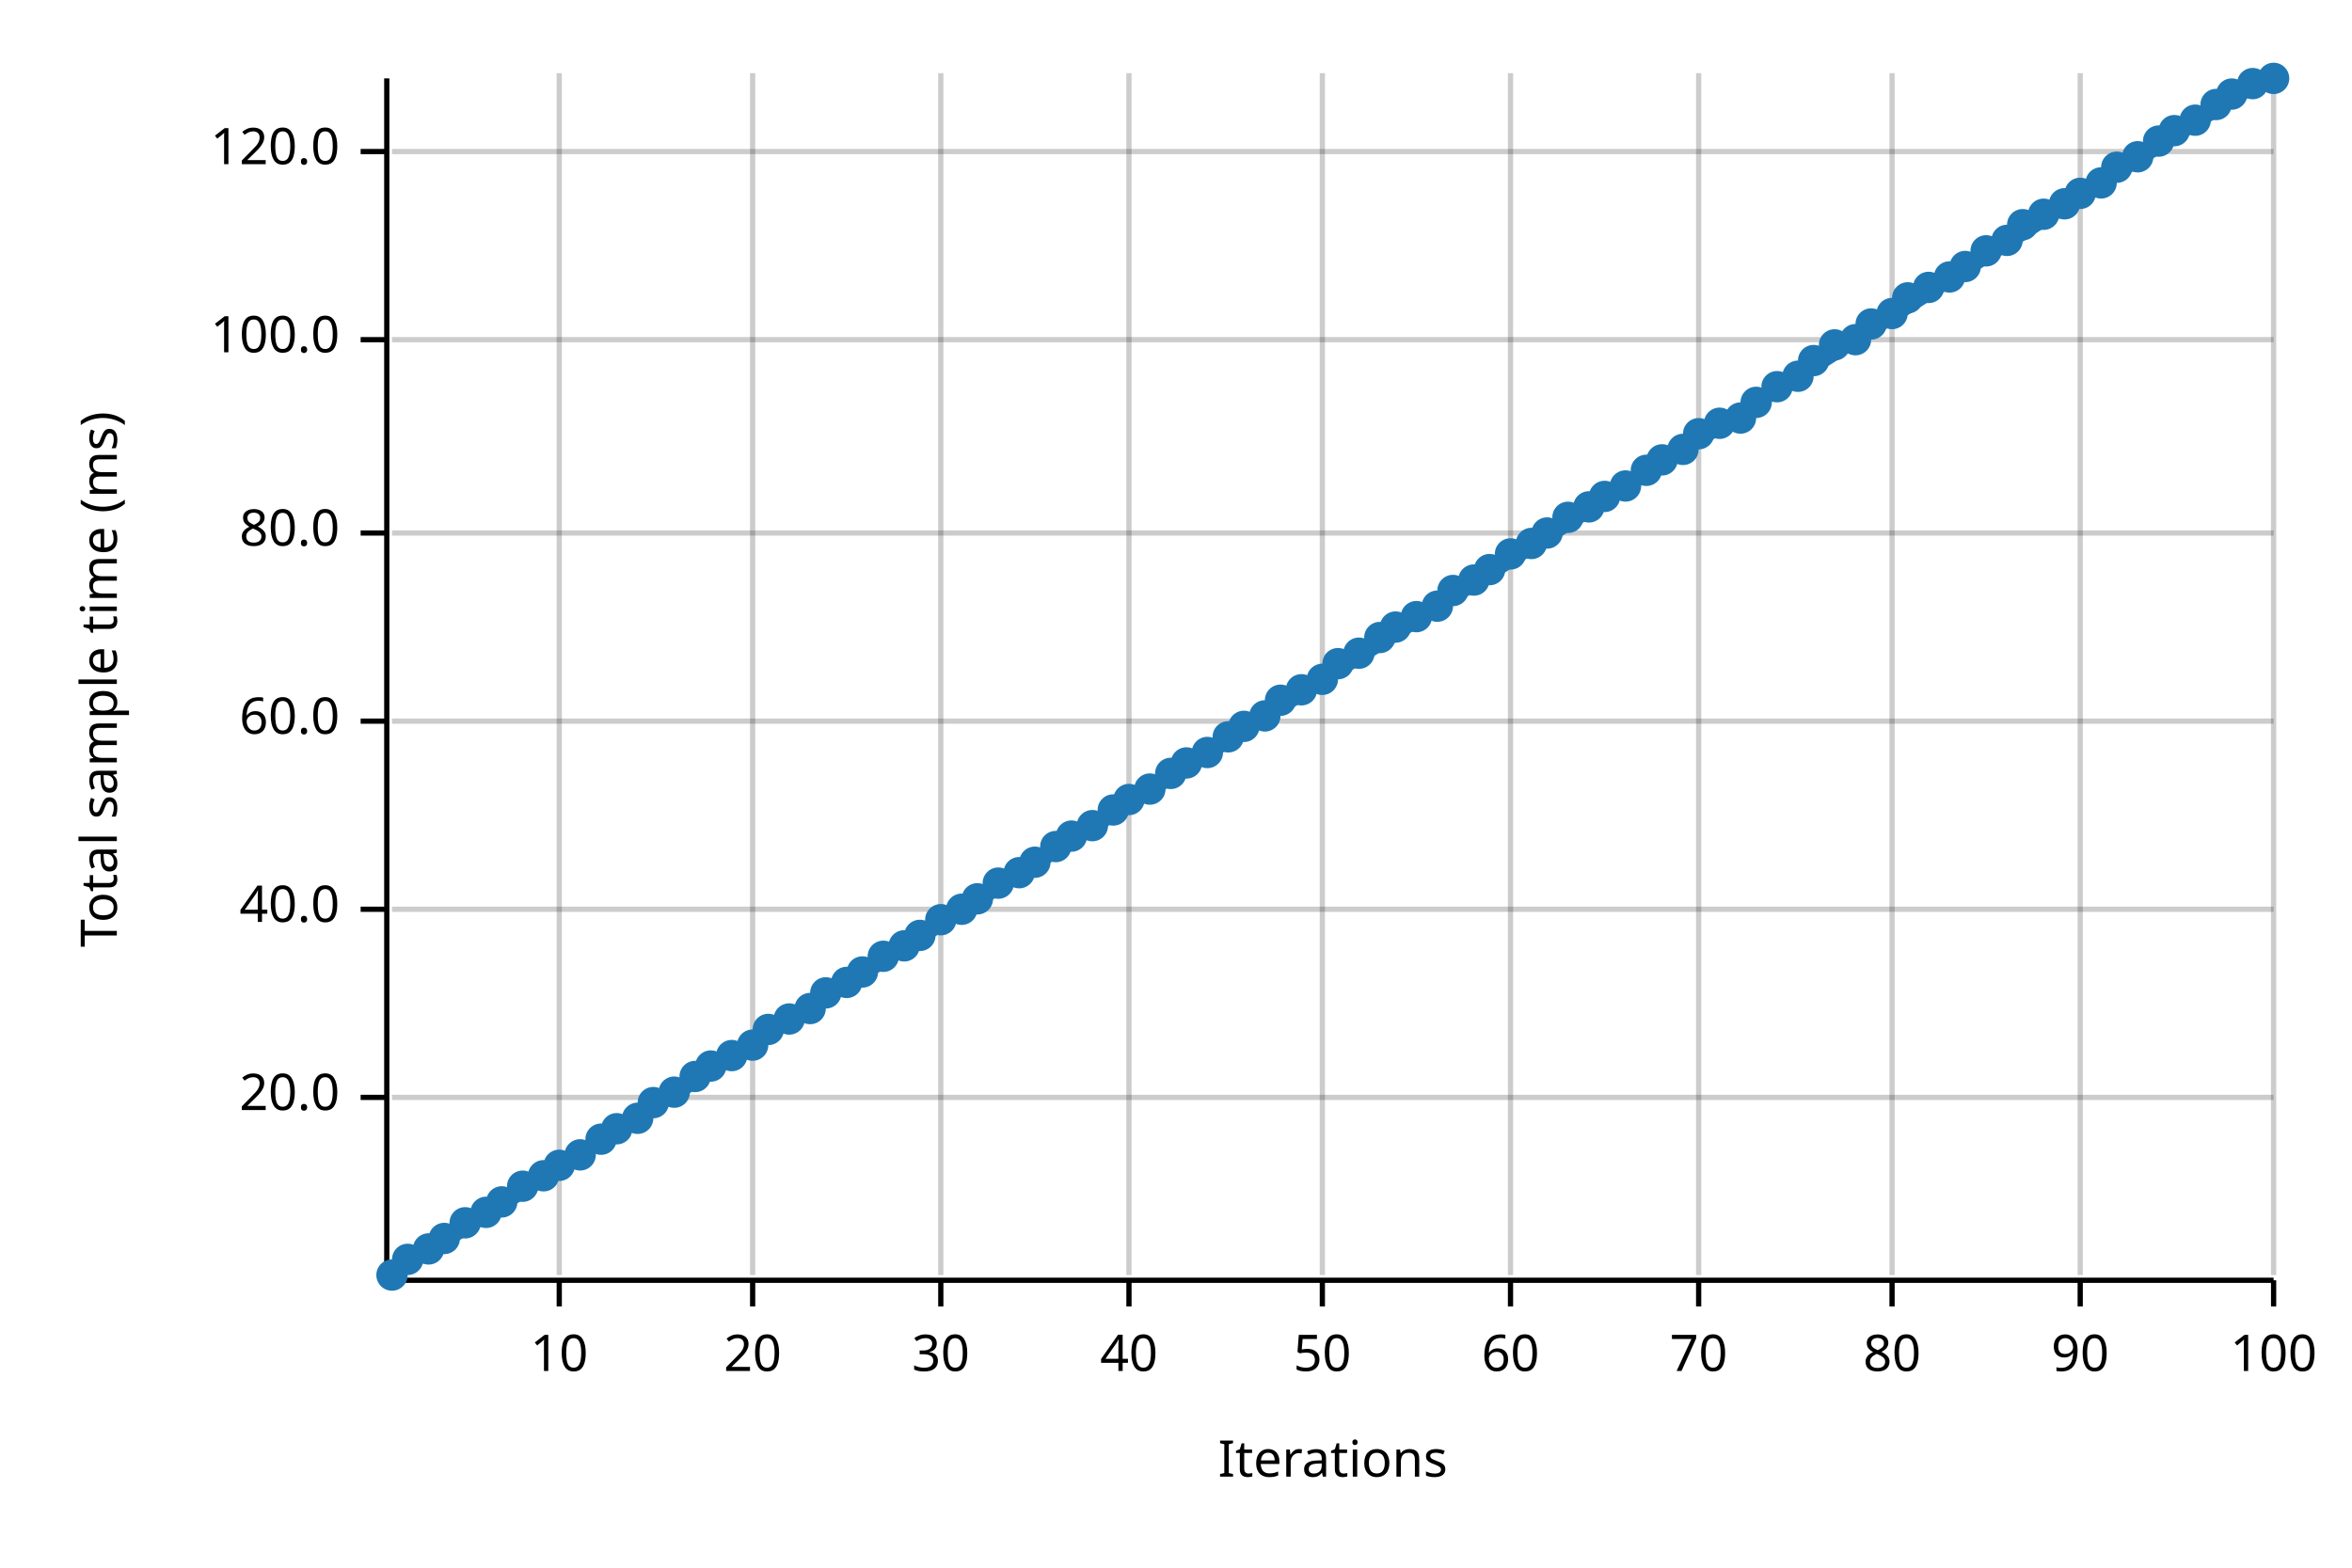
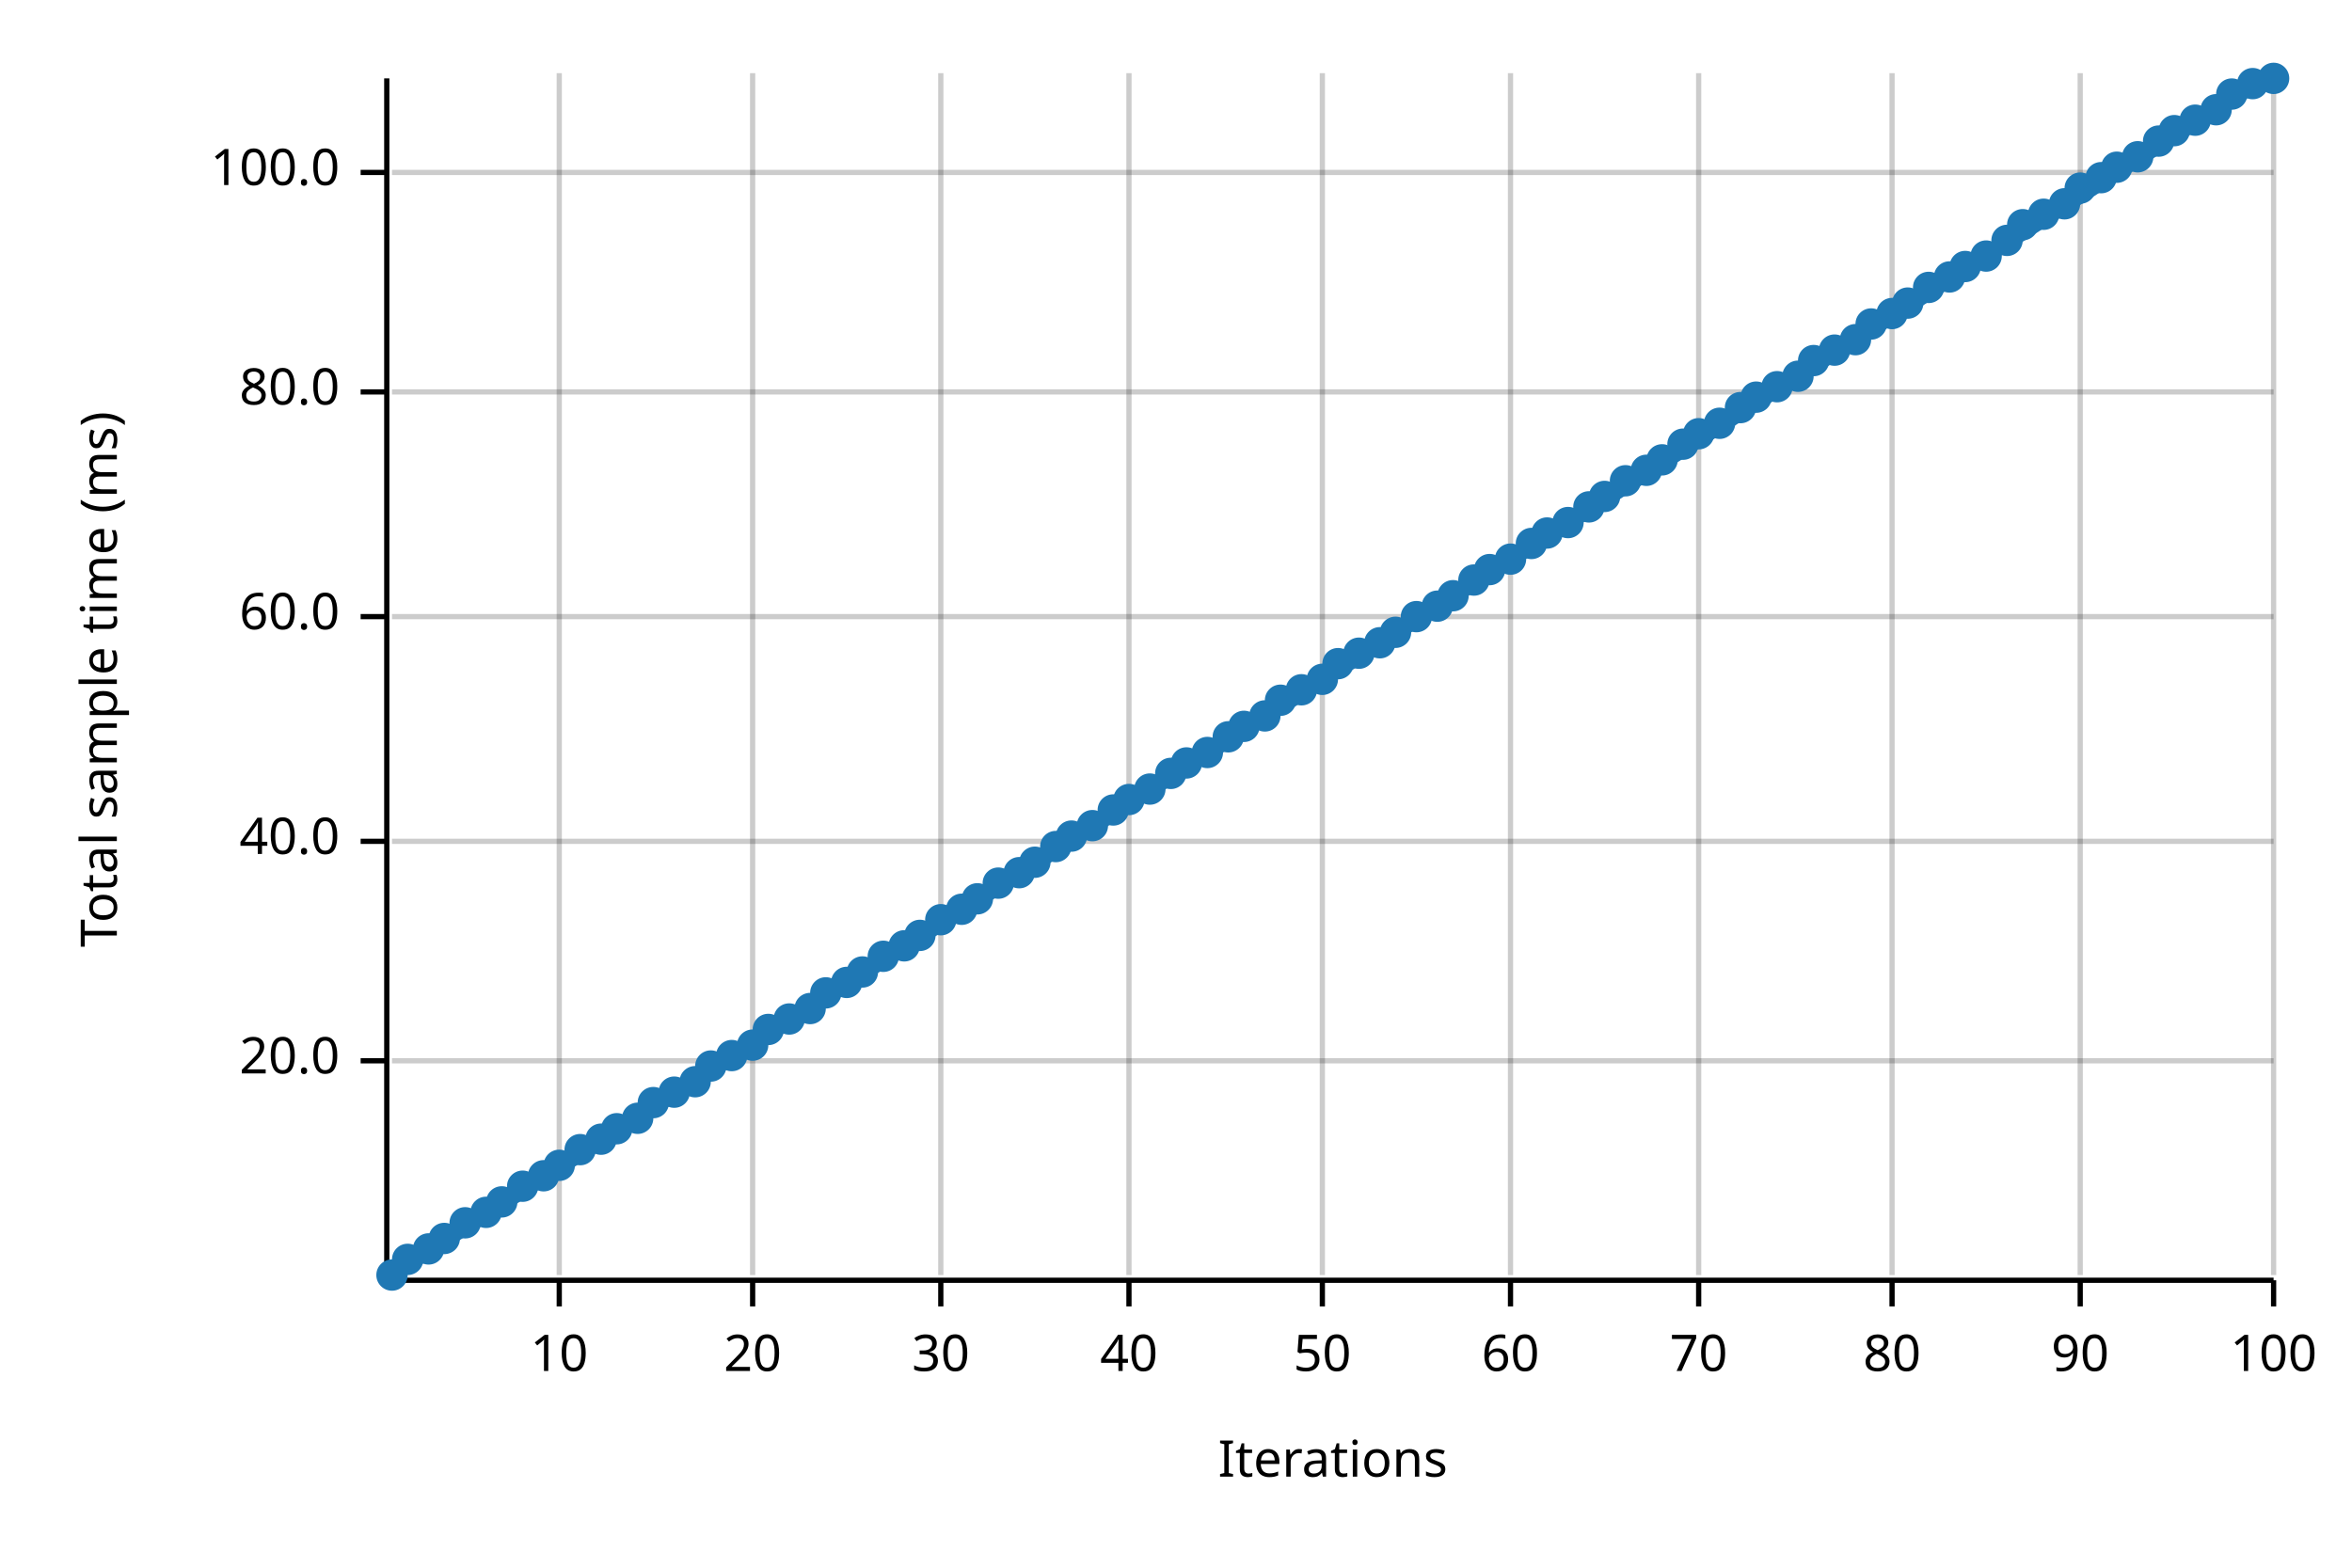
<svg xmlns="http://www.w3.org/2000/svg" width="450" height="300" viewBox="0 0 450 300">
  <text x="15" y="130" dy="0.76em" text-anchor="middle" font-family="sans-serif" font-size="9.677" opacity="1" fill="#000000" transform="rotate(270, 15, 130)">
Total sample time (ms)
</text>
  <text x="255" y="285" dy="-0.5ex" text-anchor="middle" font-family="sans-serif" font-size="9.677" opacity="1" fill="#000000">
Iterations
</text>
  <line opacity="0.2" stroke="#000000" stroke-width="1" x1="107" y1="244" x2="107" y2="14" />
  <line opacity="0.2" stroke="#000000" stroke-width="1" x1="144" y1="244" x2="144" y2="14" />
  <line opacity="0.2" stroke="#000000" stroke-width="1" x1="180" y1="244" x2="180" y2="14" />
  <line opacity="0.2" stroke="#000000" stroke-width="1" x1="216" y1="244" x2="216" y2="14" />
  <line opacity="0.2" stroke="#000000" stroke-width="1" x1="253" y1="244" x2="253" y2="14" />
  <line opacity="0.2" stroke="#000000" stroke-width="1" x1="289" y1="244" x2="289" y2="14" />
  <line opacity="0.2" stroke="#000000" stroke-width="1" x1="325" y1="244" x2="325" y2="14" />
  <line opacity="0.2" stroke="#000000" stroke-width="1" x1="362" y1="244" x2="362" y2="14" />
  <line opacity="0.2" stroke="#000000" stroke-width="1" x1="398" y1="244" x2="398" y2="14" />
  <line opacity="0.2" stroke="#000000" stroke-width="1" x1="435" y1="244" x2="435" y2="14" />
-   <line opacity="0.2" stroke="#000000" stroke-width="1" x1="75" y1="210" x2="435" y2="210" />
-   <line opacity="0.2" stroke="#000000" stroke-width="1" x1="75" y1="174" x2="435" y2="174" />
-   <line opacity="0.2" stroke="#000000" stroke-width="1" x1="75" y1="138" x2="435" y2="138" />
-   <line opacity="0.2" stroke="#000000" stroke-width="1" x1="75" y1="102" x2="435" y2="102" />
-   <line opacity="0.2" stroke="#000000" stroke-width="1" x1="75" y1="65" x2="435" y2="65" />
-   <line opacity="0.2" stroke="#000000" stroke-width="1" x1="75" y1="29" x2="435" y2="29" />
+   <line opacity="0.2" stroke="#000000" stroke-width="1" x1="75" y1="203" x2="435" y2="203" />
+   <line opacity="0.2" stroke="#000000" stroke-width="1" x1="75" y1="161" x2="435" y2="161" />
+   <line opacity="0.2" stroke="#000000" stroke-width="1" x1="75" y1="118" x2="435" y2="118" />
+   <line opacity="0.2" stroke="#000000" stroke-width="1" x1="75" y1="75" x2="435" y2="75" />
+   <line opacity="0.2" stroke="#000000" stroke-width="1" x1="75" y1="33" x2="435" y2="33" />
  <polyline fill="none" opacity="1" stroke="#000000" stroke-width="1" points="74,15 74,245 " />
-   <text x="65" y="210" dy="0.5ex" text-anchor="end" font-family="sans-serif" font-size="9.677" opacity="1" fill="#000000">
+   <text x="65" y="203" dy="0.5ex" text-anchor="end" font-family="sans-serif" font-size="9.677" opacity="1" fill="#000000">
20.0
</text>
-   <polyline fill="none" opacity="1" stroke="#000000" stroke-width="1" points="69,210 74,210 " />
-   <text x="65" y="174" dy="0.5ex" text-anchor="end" font-family="sans-serif" font-size="9.677" opacity="1" fill="#000000">
+   <polyline fill="none" opacity="1" stroke="#000000" stroke-width="1" points="69,203 74,203 " />
+   <text x="65" y="161" dy="0.5ex" text-anchor="end" font-family="sans-serif" font-size="9.677" opacity="1" fill="#000000">
40.0
</text>
-   <polyline fill="none" opacity="1" stroke="#000000" stroke-width="1" points="69,174 74,174 " />
-   <text x="65" y="138" dy="0.5ex" text-anchor="end" font-family="sans-serif" font-size="9.677" opacity="1" fill="#000000">
+   <polyline fill="none" opacity="1" stroke="#000000" stroke-width="1" points="69,161 74,161 " />
+   <text x="65" y="118" dy="0.5ex" text-anchor="end" font-family="sans-serif" font-size="9.677" opacity="1" fill="#000000">
60.0
</text>
-   <polyline fill="none" opacity="1" stroke="#000000" stroke-width="1" points="69,138 74,138 " />
-   <text x="65" y="102" dy="0.5ex" text-anchor="end" font-family="sans-serif" font-size="9.677" opacity="1" fill="#000000">
+   <polyline fill="none" opacity="1" stroke="#000000" stroke-width="1" points="69,118 74,118 " />
+   <text x="65" y="75" dy="0.5ex" text-anchor="end" font-family="sans-serif" font-size="9.677" opacity="1" fill="#000000">
80.0
</text>
-   <polyline fill="none" opacity="1" stroke="#000000" stroke-width="1" points="69,102 74,102 " />
-   <text x="65" y="65" dy="0.5ex" text-anchor="end" font-family="sans-serif" font-size="9.677" opacity="1" fill="#000000">
+   <polyline fill="none" opacity="1" stroke="#000000" stroke-width="1" points="69,75 74,75 " />
+   <text x="65" y="33" dy="0.5ex" text-anchor="end" font-family="sans-serif" font-size="9.677" opacity="1" fill="#000000">
100.0
</text>
-   <polyline fill="none" opacity="1" stroke="#000000" stroke-width="1" points="69,65 74,65 " />
-   <text x="65" y="29" dy="0.5ex" text-anchor="end" font-family="sans-serif" font-size="9.677" opacity="1" fill="#000000">
- 120.0
- </text>
-   <polyline fill="none" opacity="1" stroke="#000000" stroke-width="1" points="69,29 74,29 " />
+   <polyline fill="none" opacity="1" stroke="#000000" stroke-width="1" points="69,33 74,33 " />
  <polyline fill="none" opacity="1" stroke="#000000" stroke-width="1" points="75,245 435,245 " />
  <text x="107" y="255" dy="0.76em" text-anchor="middle" font-family="sans-serif" font-size="9.677" opacity="1" fill="#000000">
10
</text>
  <polyline fill="none" opacity="1" stroke="#000000" stroke-width="1" points="107,245 107,250 " />
  <text x="144" y="255" dy="0.76em" text-anchor="middle" font-family="sans-serif" font-size="9.677" opacity="1" fill="#000000">
20
</text>
  <polyline fill="none" opacity="1" stroke="#000000" stroke-width="1" points="144,245 144,250 " />
  <text x="180" y="255" dy="0.76em" text-anchor="middle" font-family="sans-serif" font-size="9.677" opacity="1" fill="#000000">
30
</text>
  <polyline fill="none" opacity="1" stroke="#000000" stroke-width="1" points="180,245 180,250 " />
  <text x="216" y="255" dy="0.76em" text-anchor="middle" font-family="sans-serif" font-size="9.677" opacity="1" fill="#000000">
40
</text>
  <polyline fill="none" opacity="1" stroke="#000000" stroke-width="1" points="216,245 216,250 " />
  <text x="253" y="255" dy="0.76em" text-anchor="middle" font-family="sans-serif" font-size="9.677" opacity="1" fill="#000000">
50
</text>
  <polyline fill="none" opacity="1" stroke="#000000" stroke-width="1" points="253,245 253,250 " />
  <text x="289" y="255" dy="0.76em" text-anchor="middle" font-family="sans-serif" font-size="9.677" opacity="1" fill="#000000">
60
</text>
  <polyline fill="none" opacity="1" stroke="#000000" stroke-width="1" points="289,245 289,250 " />
  <text x="325" y="255" dy="0.76em" text-anchor="middle" font-family="sans-serif" font-size="9.677" opacity="1" fill="#000000">
70
</text>
  <polyline fill="none" opacity="1" stroke="#000000" stroke-width="1" points="325,245 325,250 " />
  <text x="362" y="255" dy="0.76em" text-anchor="middle" font-family="sans-serif" font-size="9.677" opacity="1" fill="#000000">
80
</text>
  <polyline fill="none" opacity="1" stroke="#000000" stroke-width="1" points="362,245 362,250 " />
  <text x="398" y="255" dy="0.76em" text-anchor="middle" font-family="sans-serif" font-size="9.677" opacity="1" fill="#000000">
90
</text>
  <polyline fill="none" opacity="1" stroke="#000000" stroke-width="1" points="398,245 398,250 " />
  <text x="435" y="255" dy="0.76em" text-anchor="middle" font-family="sans-serif" font-size="9.677" opacity="1" fill="#000000">
100
</text>
  <polyline fill="none" opacity="1" stroke="#000000" stroke-width="1" points="435,245 435,250 " />
  <circle cx="75" cy="244" r="3" opacity="1" fill="#1F78B4" stroke="none" stroke-width="1" />
  <circle cx="78" cy="241" r="3" opacity="1" fill="#1F78B4" stroke="none" stroke-width="1" />
  <circle cx="82" cy="239" r="3" opacity="1" fill="#1F78B4" stroke="none" stroke-width="1" />
  <circle cx="85" cy="237" r="3" opacity="1" fill="#1F78B4" stroke="none" stroke-width="1" />
  <circle cx="89" cy="234" r="3" opacity="1" fill="#1F78B4" stroke="none" stroke-width="1" />
  <circle cx="93" cy="232" r="3" opacity="1" fill="#1F78B4" stroke="none" stroke-width="1" />
  <circle cx="96" cy="230" r="3" opacity="1" fill="#1F78B4" stroke="none" stroke-width="1" />
  <circle cx="100" cy="227" r="3" opacity="1" fill="#1F78B4" stroke="none" stroke-width="1" />
  <circle cx="104" cy="225" r="3" opacity="1" fill="#1F78B4" stroke="none" stroke-width="1" />
  <circle cx="107" cy="223" r="3" opacity="1" fill="#1F78B4" stroke="none" stroke-width="1" />
-   <circle cx="111" cy="221" r="3" opacity="1" fill="#1F78B4" stroke="none" stroke-width="1" />
+   <circle cx="111" cy="220" r="3" opacity="1" fill="#1F78B4" stroke="none" stroke-width="1" />
  <circle cx="115" cy="218" r="3" opacity="1" fill="#1F78B4" stroke="none" stroke-width="1" />
  <circle cx="118" cy="216" r="3" opacity="1" fill="#1F78B4" stroke="none" stroke-width="1" />
  <circle cx="122" cy="214" r="3" opacity="1" fill="#1F78B4" stroke="none" stroke-width="1" />
  <circle cx="125" cy="211" r="3" opacity="1" fill="#1F78B4" stroke="none" stroke-width="1" />
  <circle cx="129" cy="209" r="3" opacity="1" fill="#1F78B4" stroke="none" stroke-width="1" />
-   <circle cx="133" cy="206" r="3" opacity="1" fill="#1F78B4" stroke="none" stroke-width="1" />
+   <circle cx="133" cy="207" r="3" opacity="1" fill="#1F78B4" stroke="none" stroke-width="1" />
  <circle cx="136" cy="204" r="3" opacity="1" fill="#1F78B4" stroke="none" stroke-width="1" />
  <circle cx="140" cy="202" r="3" opacity="1" fill="#1F78B4" stroke="none" stroke-width="1" />
  <circle cx="144" cy="200" r="3" opacity="1" fill="#1F78B4" stroke="none" stroke-width="1" />
  <circle cx="147" cy="197" r="3" opacity="1" fill="#1F78B4" stroke="none" stroke-width="1" />
  <circle cx="151" cy="195" r="3" opacity="1" fill="#1F78B4" stroke="none" stroke-width="1" />
  <circle cx="155" cy="193" r="3" opacity="1" fill="#1F78B4" stroke="none" stroke-width="1" />
  <circle cx="158" cy="190" r="3" opacity="1" fill="#1F78B4" stroke="none" stroke-width="1" />
  <circle cx="162" cy="188" r="3" opacity="1" fill="#1F78B4" stroke="none" stroke-width="1" />
  <circle cx="165" cy="186" r="3" opacity="1" fill="#1F78B4" stroke="none" stroke-width="1" />
  <circle cx="169" cy="183" r="3" opacity="1" fill="#1F78B4" stroke="none" stroke-width="1" />
  <circle cx="173" cy="181" r="3" opacity="1" fill="#1F78B4" stroke="none" stroke-width="1" />
  <circle cx="176" cy="179" r="3" opacity="1" fill="#1F78B4" stroke="none" stroke-width="1" />
  <circle cx="180" cy="176" r="3" opacity="1" fill="#1F78B4" stroke="none" stroke-width="1" />
  <circle cx="184" cy="174" r="3" opacity="1" fill="#1F78B4" stroke="none" stroke-width="1" />
  <circle cx="187" cy="172" r="3" opacity="1" fill="#1F78B4" stroke="none" stroke-width="1" />
  <circle cx="191" cy="169" r="3" opacity="1" fill="#1F78B4" stroke="none" stroke-width="1" />
  <circle cx="195" cy="167" r="3" opacity="1" fill="#1F78B4" stroke="none" stroke-width="1" />
  <circle cx="198" cy="165" r="3" opacity="1" fill="#1F78B4" stroke="none" stroke-width="1" />
  <circle cx="202" cy="162" r="3" opacity="1" fill="#1F78B4" stroke="none" stroke-width="1" />
  <circle cx="205" cy="160" r="3" opacity="1" fill="#1F78B4" stroke="none" stroke-width="1" />
  <circle cx="209" cy="158" r="3" opacity="1" fill="#1F78B4" stroke="none" stroke-width="1" />
  <circle cx="213" cy="155" r="3" opacity="1" fill="#1F78B4" stroke="none" stroke-width="1" />
  <circle cx="216" cy="153" r="3" opacity="1" fill="#1F78B4" stroke="none" stroke-width="1" />
  <circle cx="220" cy="151" r="3" opacity="1" fill="#1F78B4" stroke="none" stroke-width="1" />
  <circle cx="224" cy="148" r="3" opacity="1" fill="#1F78B4" stroke="none" stroke-width="1" />
  <circle cx="227" cy="146" r="3" opacity="1" fill="#1F78B4" stroke="none" stroke-width="1" />
  <circle cx="231" cy="144" r="3" opacity="1" fill="#1F78B4" stroke="none" stroke-width="1" />
  <circle cx="235" cy="141" r="3" opacity="1" fill="#1F78B4" stroke="none" stroke-width="1" />
  <circle cx="238" cy="139" r="3" opacity="1" fill="#1F78B4" stroke="none" stroke-width="1" />
  <circle cx="242" cy="137" r="3" opacity="1" fill="#1F78B4" stroke="none" stroke-width="1" />
  <circle cx="245" cy="134" r="3" opacity="1" fill="#1F78B4" stroke="none" stroke-width="1" />
  <circle cx="249" cy="132" r="3" opacity="1" fill="#1F78B4" stroke="none" stroke-width="1" />
  <circle cx="253" cy="130" r="3" opacity="1" fill="#1F78B4" stroke="none" stroke-width="1" />
  <circle cx="256" cy="127" r="3" opacity="1" fill="#1F78B4" stroke="none" stroke-width="1" />
  <circle cx="260" cy="125" r="3" opacity="1" fill="#1F78B4" stroke="none" stroke-width="1" />
-   <circle cx="264" cy="122" r="3" opacity="1" fill="#1F78B4" stroke="none" stroke-width="1" />
-   <circle cx="267" cy="120" r="3" opacity="1" fill="#1F78B4" stroke="none" stroke-width="1" />
+   <circle cx="264" cy="123" r="3" opacity="1" fill="#1F78B4" stroke="none" stroke-width="1" />
+   <circle cx="267" cy="121" r="3" opacity="1" fill="#1F78B4" stroke="none" stroke-width="1" />
  <circle cx="271" cy="118" r="3" opacity="1" fill="#1F78B4" stroke="none" stroke-width="1" />
  <circle cx="275" cy="116" r="3" opacity="1" fill="#1F78B4" stroke="none" stroke-width="1" />
-   <circle cx="278" cy="113" r="3" opacity="1" fill="#1F78B4" stroke="none" stroke-width="1" />
+   <circle cx="278" cy="114" r="3" opacity="1" fill="#1F78B4" stroke="none" stroke-width="1" />
  <circle cx="282" cy="111" r="3" opacity="1" fill="#1F78B4" stroke="none" stroke-width="1" />
  <circle cx="285" cy="109" r="3" opacity="1" fill="#1F78B4" stroke="none" stroke-width="1" />
-   <circle cx="289" cy="106" r="3" opacity="1" fill="#1F78B4" stroke="none" stroke-width="1" />
+   <circle cx="289" cy="107" r="3" opacity="1" fill="#1F78B4" stroke="none" stroke-width="1" />
  <circle cx="293" cy="104" r="3" opacity="1" fill="#1F78B4" stroke="none" stroke-width="1" />
  <circle cx="296" cy="102" r="3" opacity="1" fill="#1F78B4" stroke="none" stroke-width="1" />
-   <circle cx="300" cy="99" r="3" opacity="1" fill="#1F78B4" stroke="none" stroke-width="1" />
+   <circle cx="300" cy="100" r="3" opacity="1" fill="#1F78B4" stroke="none" stroke-width="1" />
  <circle cx="304" cy="97" r="3" opacity="1" fill="#1F78B4" stroke="none" stroke-width="1" />
  <circle cx="307" cy="95" r="3" opacity="1" fill="#1F78B4" stroke="none" stroke-width="1" />
-   <circle cx="311" cy="93" r="3" opacity="1" fill="#1F78B4" stroke="none" stroke-width="1" />
+   <circle cx="311" cy="92" r="3" opacity="1" fill="#1F78B4" stroke="none" stroke-width="1" />
  <circle cx="315" cy="90" r="3" opacity="1" fill="#1F78B4" stroke="none" stroke-width="1" />
  <circle cx="318" cy="88" r="3" opacity="1" fill="#1F78B4" stroke="none" stroke-width="1" />
-   <circle cx="322" cy="86" r="3" opacity="1" fill="#1F78B4" stroke="none" stroke-width="1" />
+   <circle cx="322" cy="85" r="3" opacity="1" fill="#1F78B4" stroke="none" stroke-width="1" />
  <circle cx="325" cy="83" r="3" opacity="1" fill="#1F78B4" stroke="none" stroke-width="1" />
  <circle cx="329" cy="81" r="3" opacity="1" fill="#1F78B4" stroke="none" stroke-width="1" />
-   <circle cx="333" cy="80" r="3" opacity="1" fill="#1F78B4" stroke="none" stroke-width="1" />
-   <circle cx="336" cy="77" r="3" opacity="1" fill="#1F78B4" stroke="none" stroke-width="1" />
+   <circle cx="333" cy="78" r="3" opacity="1" fill="#1F78B4" stroke="none" stroke-width="1" />
+   <circle cx="336" cy="76" r="3" opacity="1" fill="#1F78B4" stroke="none" stroke-width="1" />
  <circle cx="340" cy="74" r="3" opacity="1" fill="#1F78B4" stroke="none" stroke-width="1" />
  <circle cx="344" cy="72" r="3" opacity="1" fill="#1F78B4" stroke="none" stroke-width="1" />
  <circle cx="347" cy="69" r="3" opacity="1" fill="#1F78B4" stroke="none" stroke-width="1" />
-   <circle cx="351" cy="66" r="3" opacity="1" fill="#1F78B4" stroke="none" stroke-width="1" />
+   <circle cx="351" cy="67" r="3" opacity="1" fill="#1F78B4" stroke="none" stroke-width="1" />
  <circle cx="355" cy="65" r="3" opacity="1" fill="#1F78B4" stroke="none" stroke-width="1" />
  <circle cx="358" cy="62" r="3" opacity="1" fill="#1F78B4" stroke="none" stroke-width="1" />
  <circle cx="362" cy="60" r="3" opacity="1" fill="#1F78B4" stroke="none" stroke-width="1" />
-   <circle cx="365" cy="57" r="3" opacity="1" fill="#1F78B4" stroke="none" stroke-width="1" />
+   <circle cx="365" cy="58" r="3" opacity="1" fill="#1F78B4" stroke="none" stroke-width="1" />
  <circle cx="369" cy="55" r="3" opacity="1" fill="#1F78B4" stroke="none" stroke-width="1" />
  <circle cx="373" cy="53" r="3" opacity="1" fill="#1F78B4" stroke="none" stroke-width="1" />
  <circle cx="376" cy="51" r="3" opacity="1" fill="#1F78B4" stroke="none" stroke-width="1" />
-   <circle cx="380" cy="48" r="3" opacity="1" fill="#1F78B4" stroke="none" stroke-width="1" />
+   <circle cx="380" cy="49" r="3" opacity="1" fill="#1F78B4" stroke="none" stroke-width="1" />
  <circle cx="384" cy="46" r="3" opacity="1" fill="#1F78B4" stroke="none" stroke-width="1" />
  <circle cx="387" cy="43" r="3" opacity="1" fill="#1F78B4" stroke="none" stroke-width="1" />
  <circle cx="391" cy="41" r="3" opacity="1" fill="#1F78B4" stroke="none" stroke-width="1" />
  <circle cx="395" cy="39" r="3" opacity="1" fill="#1F78B4" stroke="none" stroke-width="1" />
-   <circle cx="398" cy="37" r="3" opacity="1" fill="#1F78B4" stroke="none" stroke-width="1" />
-   <circle cx="402" cy="35" r="3" opacity="1" fill="#1F78B4" stroke="none" stroke-width="1" />
+   <circle cx="398" cy="36" r="3" opacity="1" fill="#1F78B4" stroke="none" stroke-width="1" />
+   <circle cx="402" cy="34" r="3" opacity="1" fill="#1F78B4" stroke="none" stroke-width="1" />
  <circle cx="405" cy="32" r="3" opacity="1" fill="#1F78B4" stroke="none" stroke-width="1" />
  <circle cx="409" cy="30" r="3" opacity="1" fill="#1F78B4" stroke="none" stroke-width="1" />
  <circle cx="413" cy="27" r="3" opacity="1" fill="#1F78B4" stroke="none" stroke-width="1" />
  <circle cx="416" cy="25" r="3" opacity="1" fill="#1F78B4" stroke="none" stroke-width="1" />
  <circle cx="420" cy="23" r="3" opacity="1" fill="#1F78B4" stroke="none" stroke-width="1" />
-   <circle cx="424" cy="20" r="3" opacity="1" fill="#1F78B4" stroke="none" stroke-width="1" />
+   <circle cx="424" cy="21" r="3" opacity="1" fill="#1F78B4" stroke="none" stroke-width="1" />
  <circle cx="427" cy="18" r="3" opacity="1" fill="#1F78B4" stroke="none" stroke-width="1" />
  <circle cx="431" cy="16" r="3" opacity="1" fill="#1F78B4" stroke="none" stroke-width="1" />
  <circle cx="435" cy="15" r="3" opacity="1" fill="#1F78B4" stroke="none" stroke-width="1" />
  <polyline fill="none" opacity="1" stroke="#1F78B4" stroke-width="1" points="75,245 435,15 " />
  <polygon opacity="0.25" fill="#1F78B4" points="75,245 435,15 435,15 " />
</svg>
